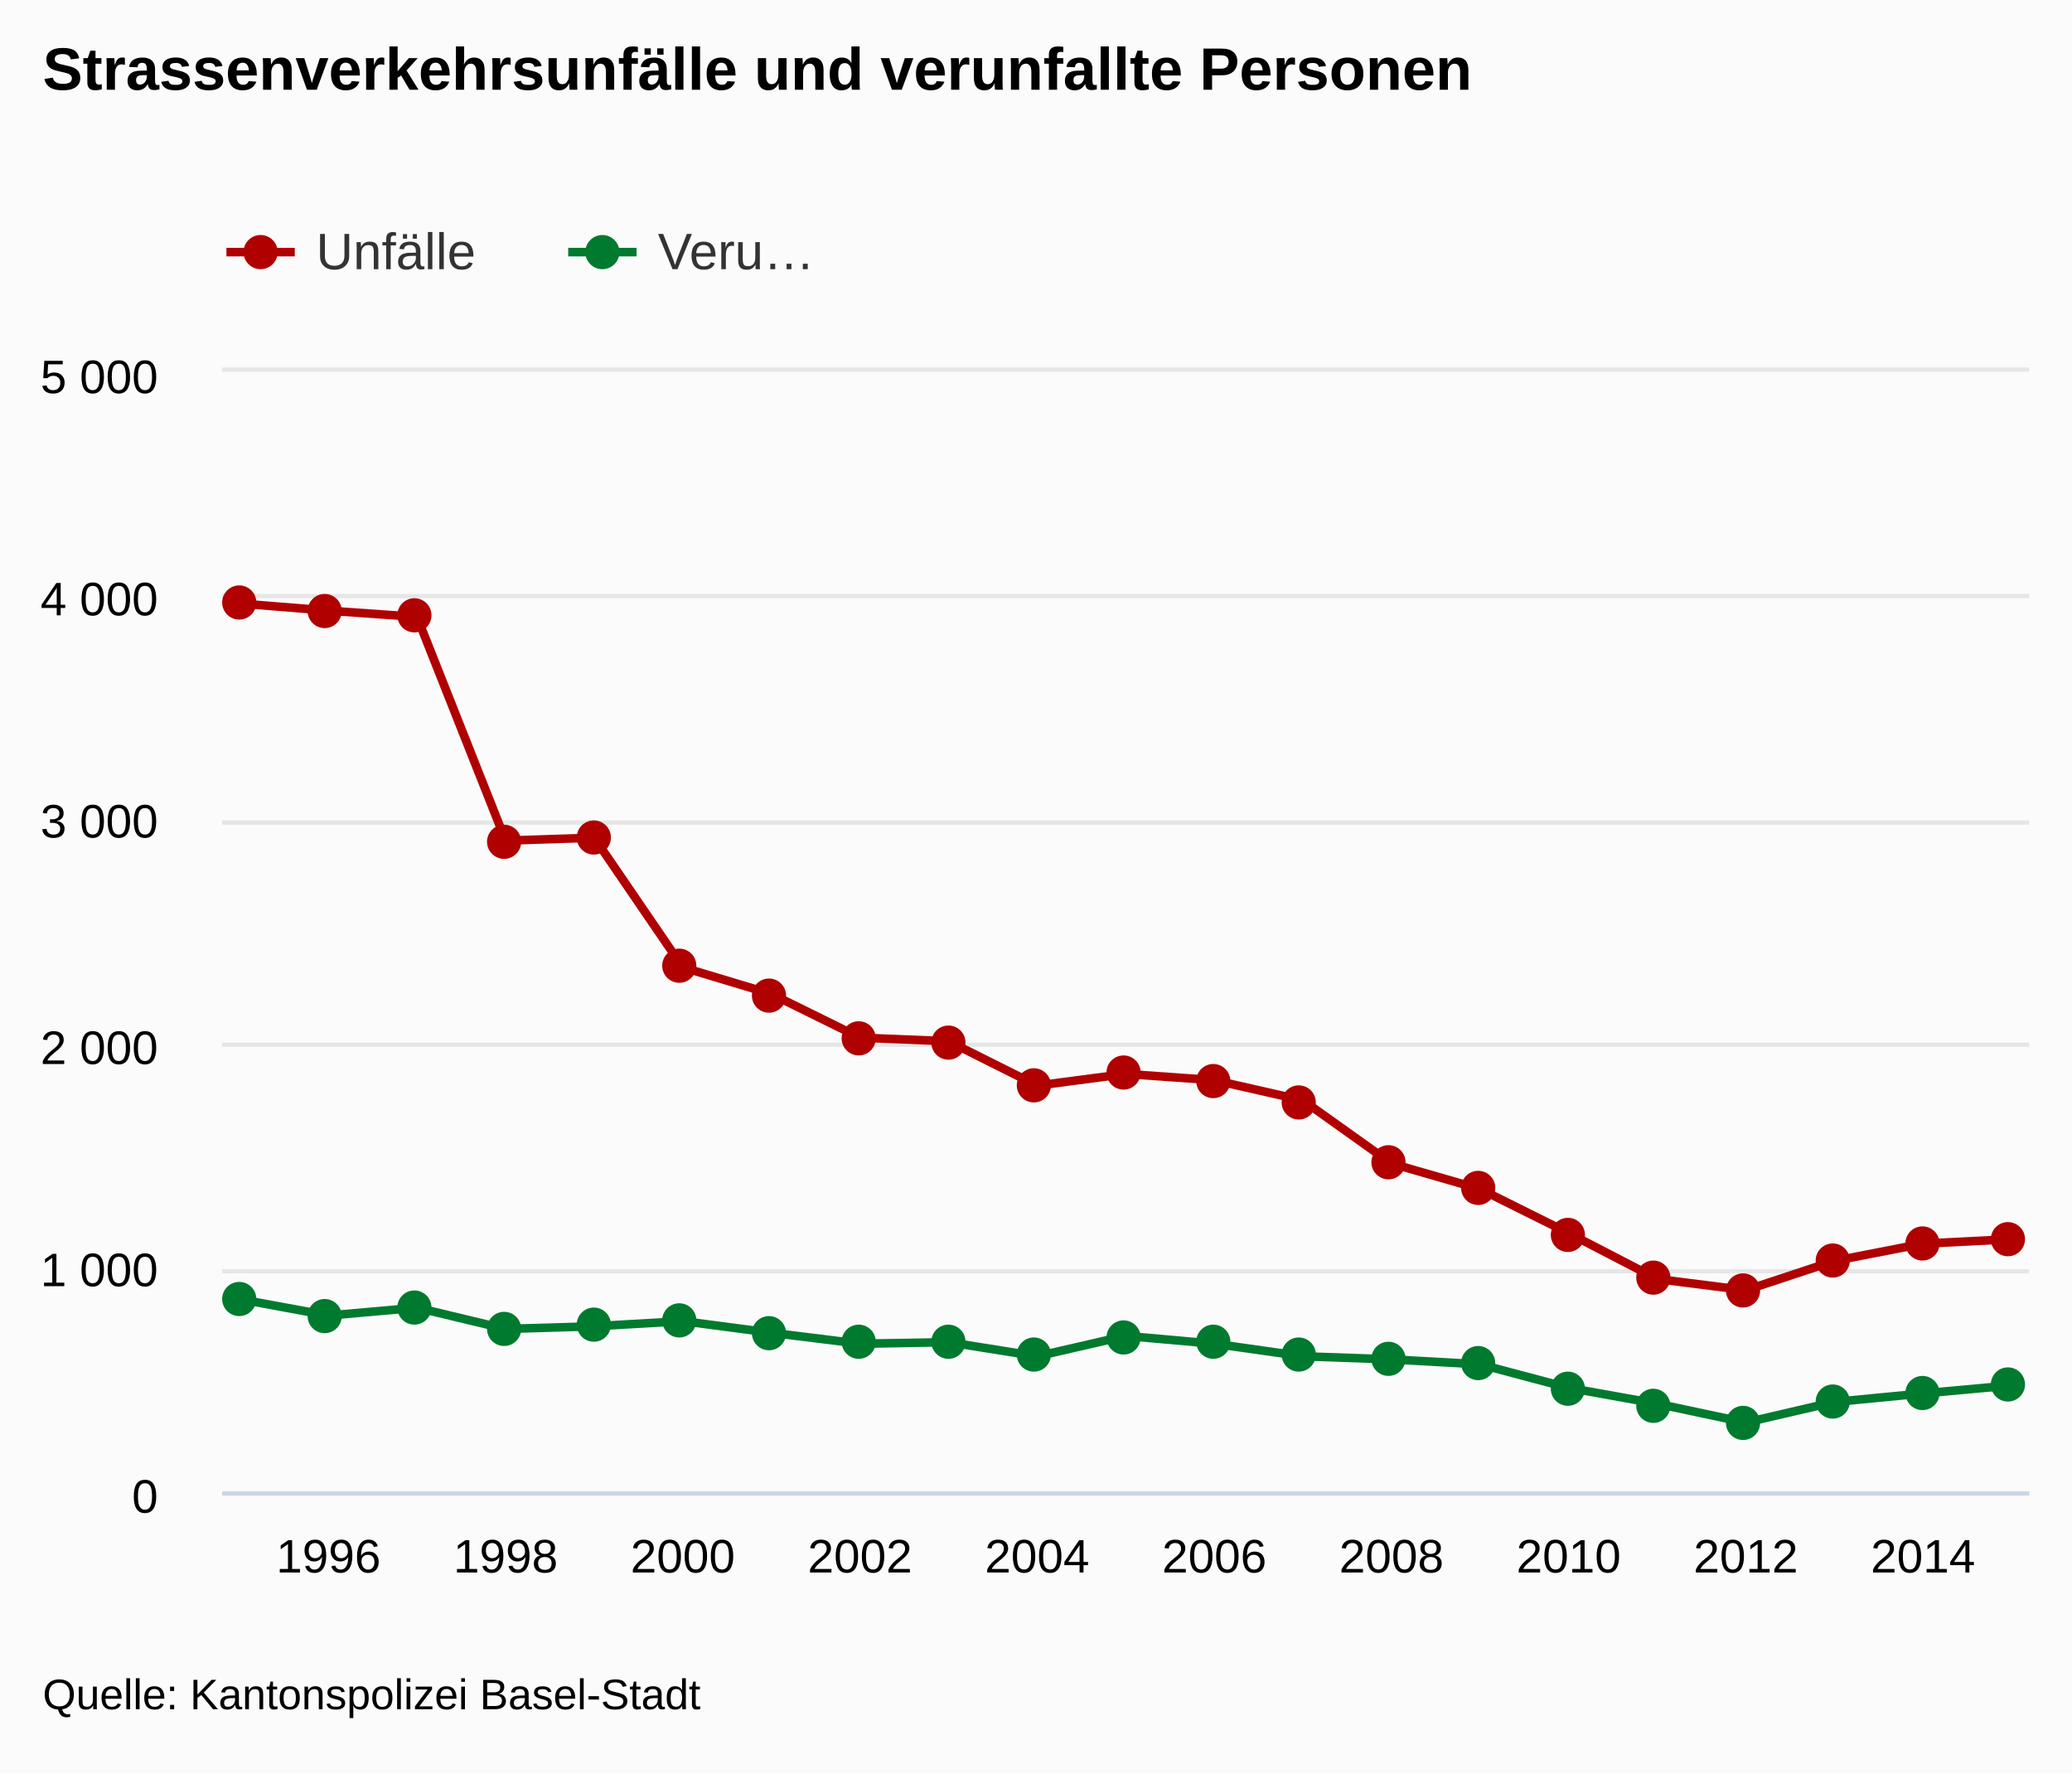
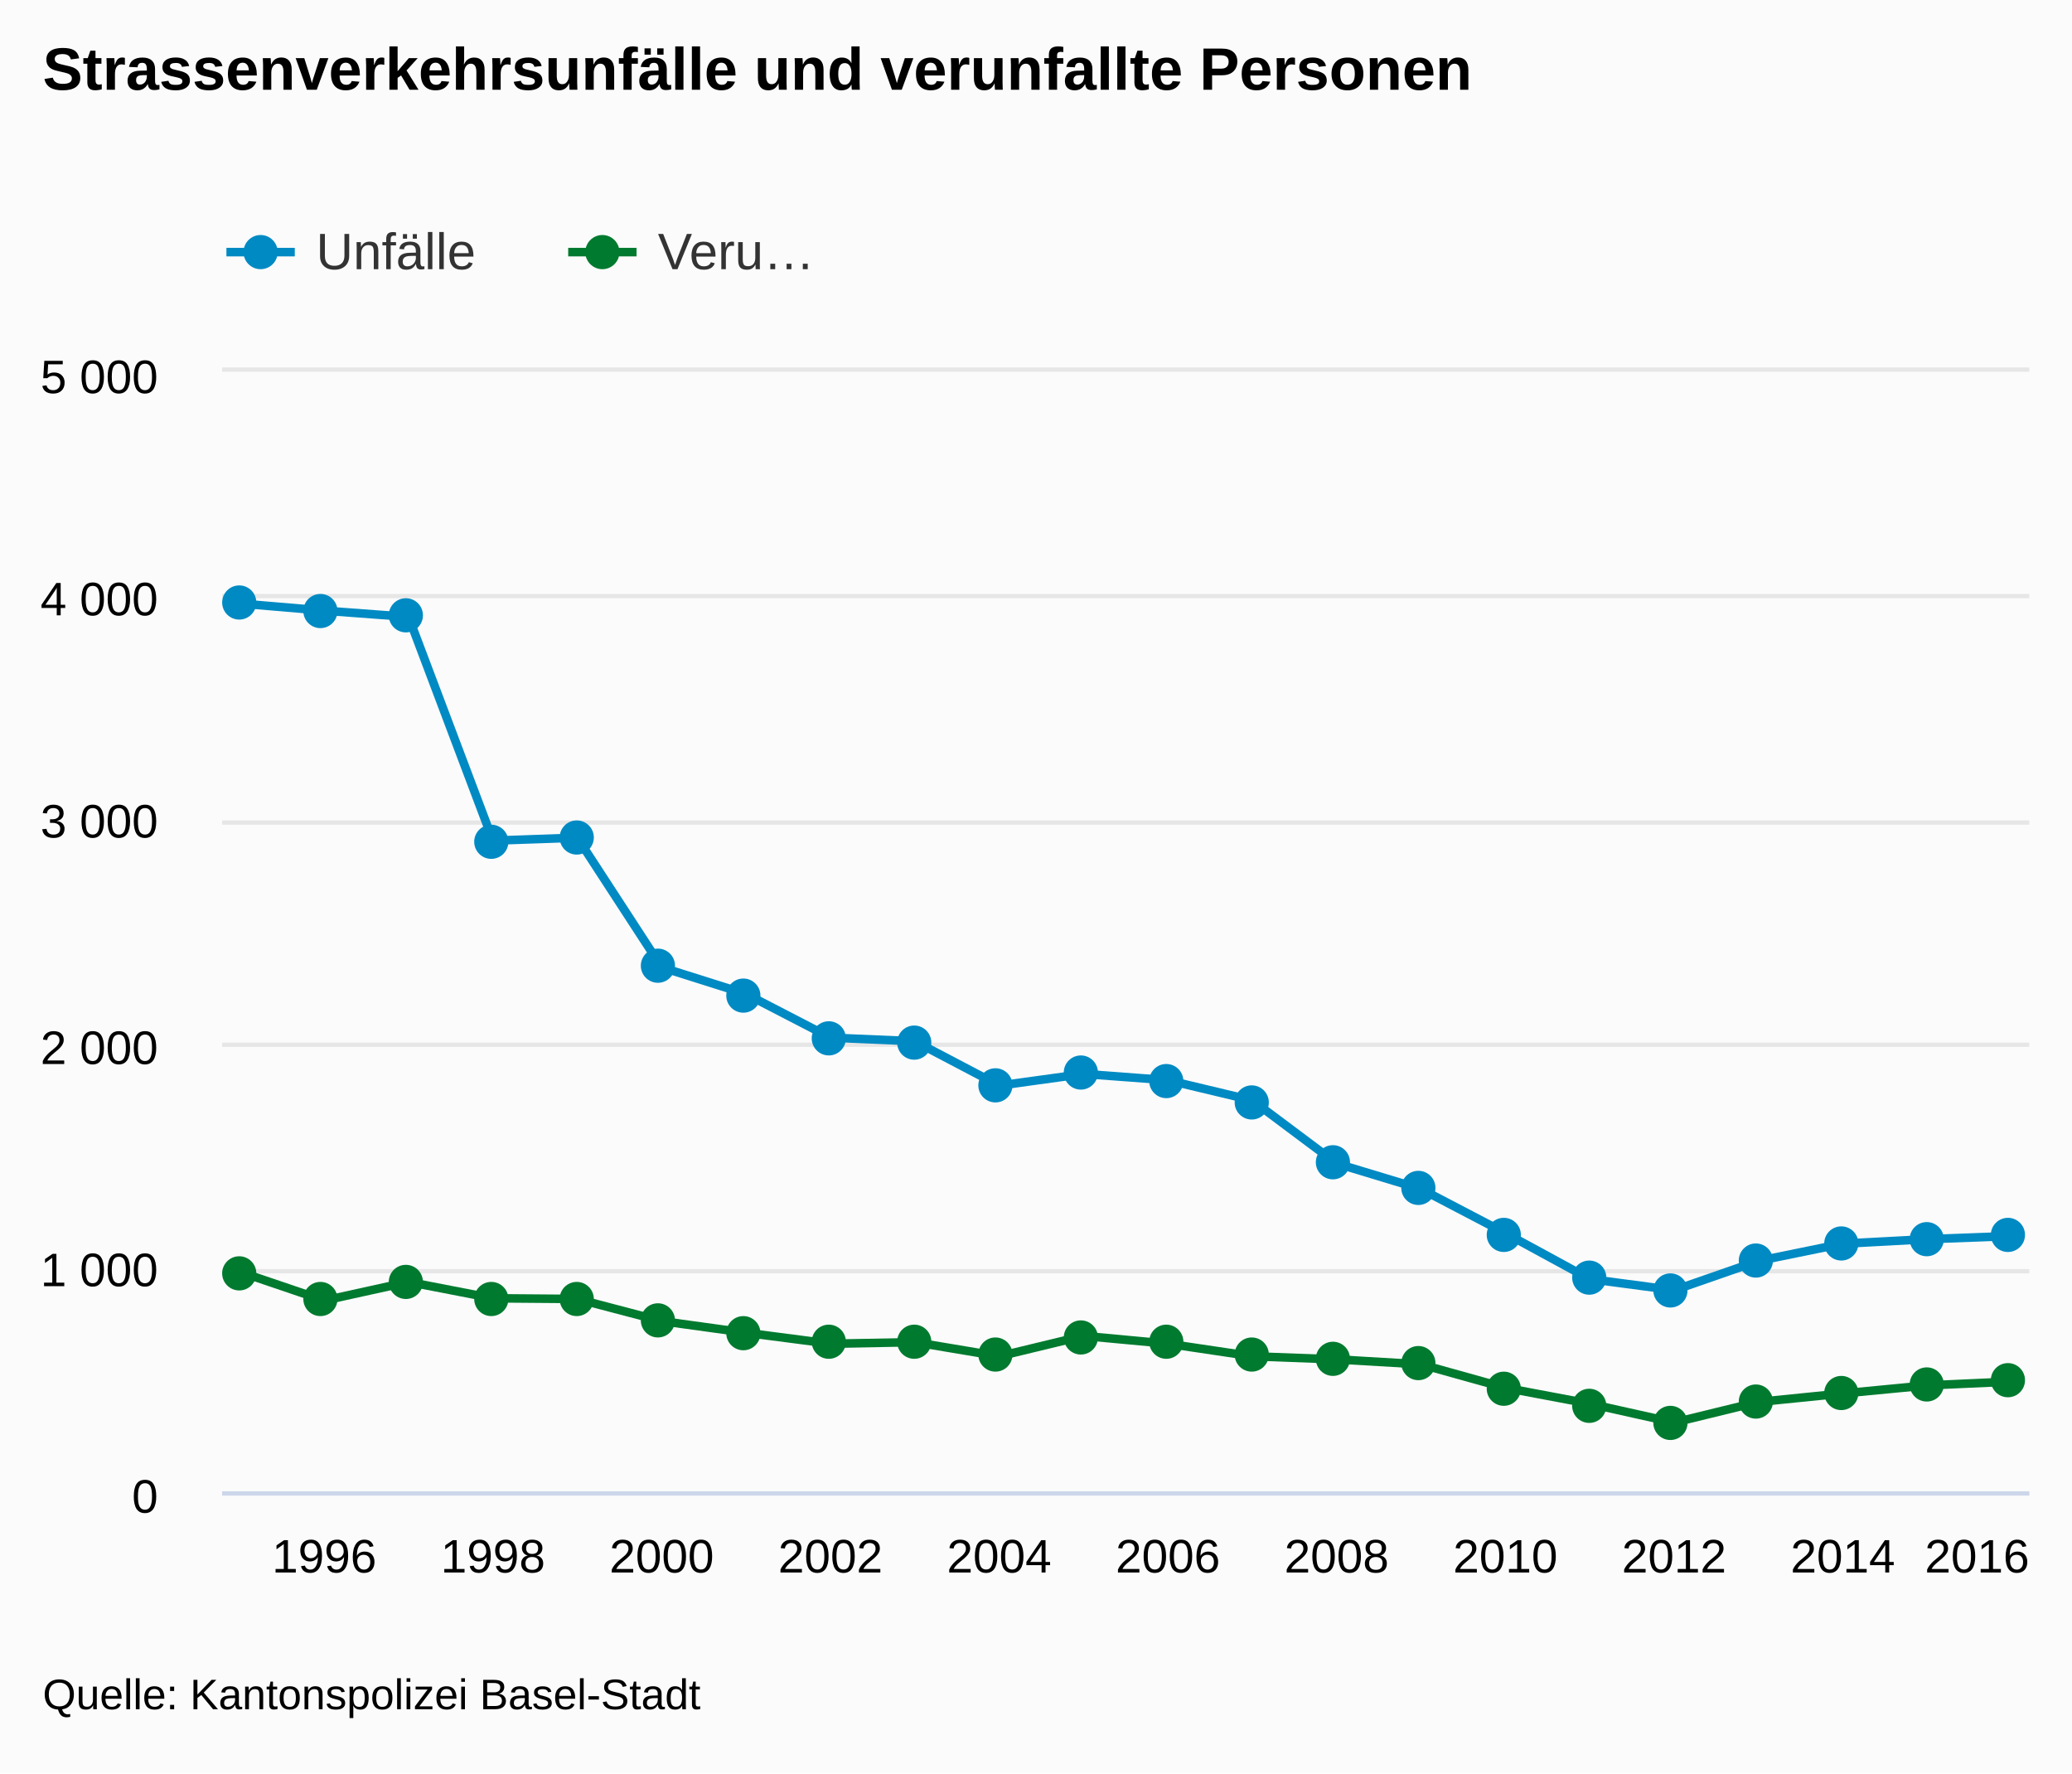
<svg xmlns="http://www.w3.org/2000/svg" version="1.1" class="highcharts-root" style="font-family:arial;font-size:12px;" viewBox="0 0 485 415">
  <defs>
    <clipPath>
      <rect x="0" y="0" width="423" height="262" fill="none" />
    </clipPath>
    <clipPath id="a">
      <rect x="0" y="0" width="423" height="262" fill="none" />
    </clipPath>
  </defs>
  <rect fill="#fbfbfb" class="highcharts-background" x="0" y="0" width="485" height="415" rx="0" ry="0" />
  <rect fill="none" class="highcharts-plot-background" x="52" y="87" width="423" height="262" />
  <g class="highcharts-pane-group" />
  <g class="highcharts-grid highcharts-xaxis-grid ">
-     <path fill="none" class="highcharts-grid-line" d="M 76.5 87 L 76.5 349" opacity="1" />
-     <path fill="none" class="highcharts-grid-line" d="M 117.5 87 L 117.5 349" opacity="1" />
-     <path fill="none" class="highcharts-grid-line" d="M 159.5 87 L 159.5 349" opacity="1" />
-     <path fill="none" class="highcharts-grid-line" d="M 200.5 87 L 200.5 349" opacity="1" />
-     <path fill="none" class="highcharts-grid-line" d="M 242.5 87 L 242.5 349" opacity="1" />
-     <path fill="none" class="highcharts-grid-line" d="M 283.5 87 L 283.5 349" opacity="1" />
-     <path fill="none" class="highcharts-grid-line" d="M 325.5 87 L 325.5 349" opacity="1" />
-     <path fill="none" class="highcharts-grid-line" d="M 366.5 87 L 366.5 349" opacity="1" />
-     <path fill="none" class="highcharts-grid-line" d="M 408.5 87 L 408.5 349" opacity="1" />
-     <path fill="none" class="highcharts-grid-line" d="M 449.5 87 L 449.5 349" opacity="1" />
+     <path fill="none" class="highcharts-grid-line" d="M 75.5 87 L 75.5 349" opacity="1" />
+     <path fill="none" class="highcharts-grid-line" d="M 114.5 87 L 114.5 349" opacity="1" />
+     <path fill="none" class="highcharts-grid-line" d="M 154.5 87 L 154.5 349" opacity="1" />
+     <path fill="none" class="highcharts-grid-line" d="M 193.5 87 L 193.5 349" opacity="1" />
+     <path fill="none" class="highcharts-grid-line" d="M 233.5 87 L 233.5 349" opacity="1" />
+     <path fill="none" class="highcharts-grid-line" d="M 272.5 87 L 272.5 349" opacity="1" />
+     <path fill="none" class="highcharts-grid-line" d="M 312.5 87 L 312.5 349" opacity="1" />
+     <path fill="none" class="highcharts-grid-line" d="M 351.5 87 L 351.5 349" opacity="1" />
+     <path fill="none" class="highcharts-grid-line" d="M 391.5 87 L 391.5 349" opacity="1" />
+     <path fill="none" class="highcharts-grid-line" d="M 430.5 87 L 430.5 349" opacity="1" />
+     <path fill="none" class="highcharts-grid-line" d="M 470.5 87 L 470.5 349" opacity="1" />
  </g>
  <g class="highcharts-grid highcharts-yaxis-grid ">
    <path fill="none" stroke="#e6e6e6" stroke-width="1" class="highcharts-grid-line" d="M 52 349.5 L 475 349.5" opacity="1" />
    <path fill="none" stroke="#e6e6e6" stroke-width="1" class="highcharts-grid-line" d="M 52 297.5 L 475 297.5" opacity="1" />
    <path fill="none" stroke="#e6e6e6" stroke-width="1" class="highcharts-grid-line" d="M 52 244.5 L 475 244.5" opacity="1" />
    <path fill="none" stroke="#e6e6e6" stroke-width="1" class="highcharts-grid-line" d="M 52 192.5 L 475 192.5" opacity="1" />
    <path fill="none" stroke="#e6e6e6" stroke-width="1" class="highcharts-grid-line" d="M 52 139.5 L 475 139.5" opacity="1" />
    <path fill="none" stroke="#e6e6e6" stroke-width="1" class="highcharts-grid-line" d="M 52 86.5 L 475 86.5" opacity="1" />
  </g>
  <rect fill="none" class="highcharts-plot-border" x="52" y="87" width="423" height="262" />
  <g class="highcharts-axis highcharts-xaxis ">
    <path fill="none" class="highcharts-axis-line" stroke="#ccd6eb" stroke-width="1" d="M 52 349.5 L 475 349.5" />
  </g>
  <g class="highcharts-axis highcharts-yaxis ">
    <path fill="none" class="highcharts-axis-line" d="M 52 87 L 52 349" />
  </g>
  <g class="highcharts-series-group">
    <g class="highcharts-series highcharts-series-0 highcharts-line-series highcharts-color-undefined " transform="translate(52,87) scale(1 1)" clip-path="url(#a)">
-       <path fill="none" d="M 4.147 54.234 L 24.882 55.911 L 45.618 57.378 L 66.353 109.726 L 87.088 109.044 L 107.824 139.384 L 128.559 145.62 L 149.294 155.838 L 170.029 156.676 L 190.765 167.051 L 211.5 164.326 L 232.235 165.794 L 252.971 170.51 L 273.706 185.286 L 294.441 191.26 L 315.176 201.583 L 335.912 212.325 L 356.647 214.945 L 377.382 208.08 L 398.118 204.046 L 418.853 202.998" class="highcharts-graph" stroke="#B00000" stroke-width="2" stroke-linejoin="round" stroke-linecap="round" />
+       <path fill="none" d="M 4.147 54.234 L 23.895 55.911 L 43.643 57.378 L 63.391 109.726 L 83.139 109.044 L 102.887 139.384 L 122.634 145.62 L 142.382 155.838 L 162.13 156.676 L 181.878 167.051 L 201.626 164.326 L 221.374 165.794 L 241.122 170.51 L 260.87 185.286 L 280.618 191.26 L 300.366 201.583 L 320.113 212.325 L 339.861 214.945 L 359.609 208.08 L 379.357 204.046 L 399.105 202.998 L 418.853 202.264" class="highcharts-graph" stroke="#008AC3" stroke-width="2" stroke-linejoin="round" stroke-linecap="round" />
    </g>
    <g class="highcharts-markers highcharts-series-0 highcharts-line-series highcharts-color-undefined " transform="translate(52,87) scale(1 1)" clip-path="none">
-       <path fill="#B00000" d="M 8 54 A 4 4 0 1 1 8 53.996 Z" class="highcharts-point" />
-       <path fill="#B00000" d="M 28 56 A 4 4 0 1 1 28 55.996 Z" class="highcharts-point" />
-       <path fill="#B00000" d="M 49 57 A 4 4 0 1 1 49 56.996 Z" class="highcharts-point" />
-       <path fill="#B00000" d="M 70 110 A 4 4 0 1 1 70 109.996 Z" class="highcharts-point" />
-       <path fill="#B00000" d="M 91 109 A 4 4 0 1 1 91 108.996 Z" class="highcharts-point" />
-       <path fill="#B00000" d="M 111 139 A 4 4 0 1 1 111 138.996 Z" class="highcharts-point" />
-       <path fill="#B00000" d="M 132 146 A 4 4 0 1 1 132 145.996 Z" class="highcharts-point" />
-       <path fill="#B00000" d="M 153 156 A 4 4 0 1 1 153 155.996 Z" class="highcharts-point" />
-       <path fill="#B00000" d="M 174 157 A 4 4 0 1 1 174 156.996 Z" class="highcharts-point" />
-       <path fill="#B00000" d="M 194 167 A 4 4 0 1 1 194 166.996 Z" class="highcharts-point" />
-       <path fill="#B00000" d="M 215 164 A 4 4 0 1 1 215 163.996 Z" class="highcharts-point" />
-       <path fill="#B00000" d="M 236 166 A 4 4 0 1 1 236 165.996 Z" class="highcharts-point" />
-       <path fill="#B00000" d="M 256 171 A 4 4 0 1 1 256 170.996 Z" class="highcharts-point" />
-       <path fill="#B00000" d="M 277 185 A 4 4 0 1 1 277 184.996 Z" class="highcharts-point" />
-       <path fill="#B00000" d="M 298 191 A 4 4 0 1 1 298 190.996 Z" class="highcharts-point" />
-       <path fill="#B00000" d="M 319 202 A 4 4 0 1 1 319 201.996 Z" class="highcharts-point" />
-       <path fill="#B00000" d="M 339 212 A 4 4 0 1 1 339 211.996 Z" class="highcharts-point" />
-       <path fill="#B00000" d="M 360 215 A 4 4 0 1 1 360 214.996 Z" class="highcharts-point" />
-       <path fill="#B00000" d="M 381 208 A 4 4 0 1 1 381 207.996 Z" class="highcharts-point" />
-       <path fill="#B00000" d="M 402 204 A 4 4 0 1 1 402 203.996 Z" class="highcharts-point" />
-       <path fill="#B00000" d="M 422 203 A 4 4 0 1 1 422 202.996 Z" class="highcharts-point" />
+       <path fill="#008AC3" d="M 8 54 A 4 4 0 1 1 8 53.996 Z" class="highcharts-point" />
+       <path fill="#008AC3" d="M 27 56 A 4 4 0 1 1 27 55.996 Z" class="highcharts-point" />
+       <path fill="#008AC3" d="M 47 57 A 4 4 0 1 1 47 56.996 Z" class="highcharts-point" />
+       <path fill="#008AC3" d="M 67 110 A 4 4 0 1 1 67 109.996 Z" class="highcharts-point" />
+       <path fill="#008AC3" d="M 87 109 A 4 4 0 1 1 87 108.996 Z" class="highcharts-point" />
+       <path fill="#008AC3" d="M 106 139 A 4 4 0 1 1 106 138.996 Z" class="highcharts-point" />
+       <path fill="#008AC3" d="M 126 146 A 4 4 0 1 1 126 145.996 Z" class="highcharts-point" />
+       <path fill="#008AC3" d="M 146 156 A 4 4 0 1 1 146 155.996 Z" class="highcharts-point" />
+       <path fill="#008AC3" d="M 166 157 A 4 4 0 1 1 166 156.996 Z" class="highcharts-point" />
+       <path fill="#008AC3" d="M 185 167 A 4 4 0 1 1 185 166.996 Z" class="highcharts-point" />
+       <path fill="#008AC3" d="M 205 164 A 4 4 0 1 1 205 163.996 Z" class="highcharts-point" />
+       <path fill="#008AC3" d="M 225 166 A 4 4 0 1 1 225 165.996 Z" class="highcharts-point" />
+       <path fill="#008AC3" d="M 245 171 A 4 4 0 1 1 245 170.996 Z" class="highcharts-point" />
+       <path fill="#008AC3" d="M 264 185 A 4 4 0 1 1 264 184.996 Z" class="highcharts-point" />
+       <path fill="#008AC3" d="M 284 191 A 4 4 0 1 1 284 190.996 Z" class="highcharts-point" />
+       <path fill="#008AC3" d="M 304 202 A 4 4 0 1 1 304 201.996 Z" class="highcharts-point" />
+       <path fill="#008AC3" d="M 324 212 A 4 4 0 1 1 324 211.996 Z" class="highcharts-point" />
+       <path fill="#008AC3" d="M 343 215 A 4 4 0 1 1 343 214.996 Z" class="highcharts-point" />
+       <path fill="#008AC3" d="M 363 208 A 4 4 0 1 1 363 207.996 Z" class="highcharts-point" />
+       <path fill="#008AC3" d="M 383 204 A 4 4 0 1 1 383 203.996 Z" class="highcharts-point" />
+       <path fill="#008AC3" d="M 403 203 A 4 4 0 1 1 403 202.996 Z" class="highcharts-point" />
+       <path fill="#008AC3" d="M 422 202 A 4 4 0 1 1 422 201.996 Z" class="highcharts-point" />
    </g>
    <g class="highcharts-series highcharts-series-1 highcharts-line-series highcharts-color-undefined " transform="translate(52,87) scale(1 1)" clip-path="url(#a)">
-       <path fill="none" d="M 4.147 217.041 L 24.882 220.866 L 45.618 219.032 L 66.353 224.01 L 87.088 223.381 L 107.824 222.176 L 128.559 224.901 L 149.294 227.468 L 170.029 227.102 L 190.765 230.403 L 211.5 225.634 L 232.235 227.468 L 252.971 230.403 L 273.706 231.136 L 294.441 232.289 L 315.176 237.791 L 335.912 241.512 L 356.647 245.913 L 377.382 241.092 L 398.118 239.101 L 418.853 237.215" class="highcharts-graph" stroke="#007A2F" stroke-width="2" stroke-linejoin="round" stroke-linecap="round" />
+       <path fill="none" d="M 4.147 210.648 L 23.895 217.355 L 43.643 213.006 L 63.391 216.831 L 83.139 216.988 L 102.887 222.176 L 122.634 224.901 L 142.382 227.468 L 162.13 227.102 L 181.878 230.403 L 201.626 225.634 L 221.374 227.468 L 241.122 230.403 L 260.87 231.136 L 280.618 232.289 L 300.366 237.791 L 320.113 241.512 L 339.861 245.913 L 359.609 241.092 L 379.357 239.101 L 399.105 237.215 L 418.853 236.324" class="highcharts-graph" stroke="#007A2F" stroke-width="2" stroke-linejoin="round" stroke-linecap="round" />
    </g>
    <g class="highcharts-markers highcharts-series-1 highcharts-line-series highcharts-color-undefined " transform="translate(52,87) scale(1 1)" clip-path="none">
-       <path fill="#007A2F" d="M 8 217 A 4 4 0 1 1 8 216.996 Z" class="highcharts-point" />
-       <path fill="#007A2F" d="M 28 221 A 4 4 0 1 1 28 220.996 Z" class="highcharts-point" />
-       <path fill="#007A2F" d="M 49 219 A 4 4 0 1 1 49 218.996 Z" class="highcharts-point" />
-       <path fill="#007A2F" d="M 70 224 A 4 4 0 1 1 70 223.996 Z" class="highcharts-point" />
-       <path fill="#007A2F" d="M 91 223 A 4 4 0 1 1 91 222.996 Z" class="highcharts-point" />
-       <path fill="#007A2F" d="M 111 222 A 4 4 0 1 1 111 221.996 Z" class="highcharts-point" />
-       <path fill="#007A2F" d="M 132 225 A 4 4 0 1 1 132 224.996 Z" class="highcharts-point" />
-       <path fill="#007A2F" d="M 153 227 A 4 4 0 1 1 153 226.996 Z" class="highcharts-point" />
-       <path fill="#007A2F" d="M 174 227 A 4 4 0 1 1 174 226.996 Z" class="highcharts-point" />
-       <path fill="#007A2F" d="M 194 230 A 4 4 0 1 1 194 229.996 Z" class="highcharts-point" />
-       <path fill="#007A2F" d="M 215 226 A 4 4 0 1 1 215 225.996 Z" class="highcharts-point" />
-       <path fill="#007A2F" d="M 236 227 A 4 4 0 1 1 236 226.996 Z" class="highcharts-point" />
-       <path fill="#007A2F" d="M 256 230 A 4 4 0 1 1 256 229.996 Z" class="highcharts-point" />
-       <path fill="#007A2F" d="M 277 231 A 4 4 0 1 1 277 230.996 Z" class="highcharts-point" />
-       <path fill="#007A2F" d="M 298 232 A 4 4 0 1 1 298 231.996 Z" class="highcharts-point" />
-       <path fill="#007A2F" d="M 319 238 A 4 4 0 1 1 319 237.996 Z" class="highcharts-point" />
-       <path fill="#007A2F" d="M 339 242 A 4 4 0 1 1 339 241.996 Z" class="highcharts-point" />
-       <path fill="#007A2F" d="M 360 246 A 4 4 0 1 1 360 245.996 Z" class="highcharts-point" />
-       <path fill="#007A2F" d="M 381 241 A 4 4 0 1 1 381 240.996 Z" class="highcharts-point" />
-       <path fill="#007A2F" d="M 402 239 A 4 4 0 1 1 402 238.996 Z" class="highcharts-point" />
-       <path fill="#007A2F" d="M 422 237 A 4 4 0 1 1 422 236.996 Z" class="highcharts-point" />
+       <path fill="#007A2F" d="M 8 211 A 4 4 0 1 1 8 210.996 Z" class="highcharts-point" />
+       <path fill="#007A2F" d="M 27 217 A 4 4 0 1 1 27 216.996 Z" class="highcharts-point" />
+       <path fill="#007A2F" d="M 47 213 A 4 4 0 1 1 47 212.996 Z" class="highcharts-point" />
+       <path fill="#007A2F" d="M 67 217 A 4 4 0 1 1 67 216.996 Z" class="highcharts-point" />
+       <path fill="#007A2F" d="M 87 217 A 4 4 0 1 1 87 216.996 Z" class="highcharts-point" />
+       <path fill="#007A2F" d="M 106 222 A 4 4 0 1 1 106 221.996 Z" class="highcharts-point" />
+       <path fill="#007A2F" d="M 126 225 A 4 4 0 1 1 126 224.996 Z" class="highcharts-point" />
+       <path fill="#007A2F" d="M 146 227 A 4 4 0 1 1 146 226.996 Z" class="highcharts-point" />
+       <path fill="#007A2F" d="M 166 227 A 4 4 0 1 1 166 226.996 Z" class="highcharts-point" />
+       <path fill="#007A2F" d="M 185 230 A 4 4 0 1 1 185 229.996 Z" class="highcharts-point" />
+       <path fill="#007A2F" d="M 205 226 A 4 4 0 1 1 205 225.996 Z" class="highcharts-point" />
+       <path fill="#007A2F" d="M 225 227 A 4 4 0 1 1 225 226.996 Z" class="highcharts-point" />
+       <path fill="#007A2F" d="M 245 230 A 4 4 0 1 1 245 229.996 Z" class="highcharts-point" />
+       <path fill="#007A2F" d="M 264 231 A 4 4 0 1 1 264 230.996 Z" class="highcharts-point" />
+       <path fill="#007A2F" d="M 284 232 A 4 4 0 1 1 284 231.996 Z" class="highcharts-point" />
+       <path fill="#007A2F" d="M 304 238 A 4 4 0 1 1 304 237.996 Z" class="highcharts-point" />
+       <path fill="#007A2F" d="M 324 242 A 4 4 0 1 1 324 241.996 Z" class="highcharts-point" />
+       <path fill="#007A2F" d="M 343 246 A 4 4 0 1 1 343 245.996 Z" class="highcharts-point" />
+       <path fill="#007A2F" d="M 363 241 A 4 4 0 1 1 363 240.996 Z" class="highcharts-point" />
+       <path fill="#007A2F" d="M 383 239 A 4 4 0 1 1 383 238.996 Z" class="highcharts-point" />
+       <path fill="#007A2F" d="M 403 237 A 4 4 0 1 1 403 236.996 Z" class="highcharts-point" />
+       <path fill="#007A2F" d="M 422 236 A 4 4 0 1 1 422 235.996 Z" class="highcharts-point" />
    </g>
  </g>
  <text x="10" text-anchor="start" class="highcharts-title" style="color:#000000;font-size:14px;font-weight:bold;fill:#000000;" y="21">
    <tspan>Strassenverkehrsunfälle und verunfallte Personen</tspan>
  </text>
  <g class="highcharts-legend" transform="translate(45,45)">
    <rect fill="none" class="highcharts-legend-box" rx="0" ry="0" x="0" y="0" width="156" height="30" visibility="visible" />
    <g>
      <g>
        <g class="highcharts-legend-item highcharts-line-series highcharts-color-undefined highcharts-series-0" transform="translate(8,3)">
-           <path fill="none" d="M 0 11 L 16 11" class="highcharts-graph" stroke="#B00000" stroke-width="2" />
-           <path fill="#B00000" d="M 12 11 A 4 4 0 1 1 12 10.996 Z" class="highcharts-point" />
+           <path fill="none" d="M 0 11 L 16 11" class="highcharts-graph" stroke="#008AC3" stroke-width="2" />
+           <path fill="#008AC3" d="M 12 11 A 4 4 0 1 1 12 10.996 Z" class="highcharts-point" />
          <text x="21" style="color:#333333;font-size:12px;font-weight:normal;cursor:pointer;fill:#333333;" text-anchor="start" y="15">
            <tspan>Unfälle</tspan>
          </text>
        </g>
        <g class="highcharts-legend-item highcharts-line-series highcharts-color-undefined highcharts-series-1" transform="translate(88,3)">
          <path fill="none" d="M 0 11 L 16 11" class="highcharts-graph" stroke="#007A2F" stroke-width="2" />
          <path fill="#007A2F" d="M 12 11 A 4 4 0 1 1 12 10.996 Z" class="highcharts-point" />
          <text x="21" y="15" style="color:#333333;font-size:12px;font-weight:normal;cursor:pointer;fill:#333333;" text-anchor="start">
            <tspan>Veru…</tspan>
          </text>
        </g>
      </g>
    </g>
  </g>
  <g class="highcharts-axis-labels highcharts-xaxis-labels ">
-     <text x="76.882" style="color:#000000;cursor:default;font-size:11px;fill:#000000;" text-anchor="middle" transform="translate(0,0)" y="368" opacity="1">
+     <text x="75.895" style="color:#000000;cursor:default;font-size:11px;fill:#000000;" text-anchor="middle" transform="translate(0,0)" y="368" opacity="1">
      1996
    </text>
-     <text x="118.353" style="color:#000000;cursor:default;font-size:11px;fill:#000000;" text-anchor="middle" transform="translate(0,0)" y="368" opacity="1">
+     <text x="115.391" style="color:#000000;cursor:default;font-size:11px;fill:#000000;" text-anchor="middle" transform="translate(0,0)" y="368" opacity="1">
      1998
    </text>
-     <text x="159.824" style="color:#000000;cursor:default;font-size:11px;fill:#000000;" text-anchor="middle" transform="translate(0,0)" y="368" opacity="1">
+     <text x="154.887" style="color:#000000;cursor:default;font-size:11px;fill:#000000;" text-anchor="middle" transform="translate(0,0)" y="368" opacity="1">
      2000
    </text>
-     <text x="201.294" style="color:#000000;cursor:default;font-size:11px;fill:#000000;" text-anchor="middle" transform="translate(0,0)" y="368" opacity="1">
+     <text x="194.382" style="color:#000000;cursor:default;font-size:11px;fill:#000000;" text-anchor="middle" transform="translate(0,0)" y="368" opacity="1">
      2002
    </text>
-     <text x="242.765" style="color:#000000;cursor:default;font-size:11px;fill:#000000;" text-anchor="middle" transform="translate(0,0)" y="368" opacity="1">
+     <text x="233.878" style="color:#000000;cursor:default;font-size:11px;fill:#000000;" text-anchor="middle" transform="translate(0,0)" y="368" opacity="1">
      2004
    </text>
-     <text x="284.235" style="color:#000000;cursor:default;font-size:11px;fill:#000000;" text-anchor="middle" transform="translate(0,0)" y="368" opacity="1">
+     <text x="273.374" style="color:#000000;cursor:default;font-size:11px;fill:#000000;" text-anchor="middle" transform="translate(0,0)" y="368" opacity="1">
      2006
    </text>
-     <text x="325.706" style="color:#000000;cursor:default;font-size:11px;fill:#000000;" text-anchor="middle" transform="translate(0,0)" y="368" opacity="1">
+     <text x="312.87" style="color:#000000;cursor:default;font-size:11px;fill:#000000;" text-anchor="middle" transform="translate(0,0)" y="368" opacity="1">
      2008
    </text>
-     <text x="367.176" style="color:#000000;cursor:default;font-size:11px;fill:#000000;" text-anchor="middle" transform="translate(0,0)" y="368" opacity="1">
+     <text x="352.366" style="color:#000000;cursor:default;font-size:11px;fill:#000000;" text-anchor="middle" transform="translate(0,0)" y="368" opacity="1">
      2010
    </text>
-     <text x="408.647" style="color:#000000;cursor:default;font-size:11px;fill:#000000;" text-anchor="middle" transform="translate(0,0)" y="368" opacity="1">
+     <text x="391.861" style="color:#000000;cursor:default;font-size:11px;fill:#000000;" text-anchor="middle" transform="translate(0,0)" y="368" opacity="1">
      2012
    </text>
-     <text x="450.118" style="color:#000000;cursor:default;font-size:11px;fill:#000000;" text-anchor="middle" transform="translate(0,0)" y="368" opacity="1">
+     <text x="431.357" style="color:#000000;cursor:default;font-size:11px;fill:#000000;" text-anchor="middle" transform="translate(0,0)" y="368" opacity="1">
      2014
+     </text>
+     <text x="462.781" style="color:#000000;cursor:default;font-size:11px;fill:#000000;" text-anchor="middle" transform="translate(0,0)" y="368" opacity="1">
+       2016
    </text>
  </g>
  <g class="highcharts-axis-labels highcharts-yaxis-labels ">
    <text x="37" style="color:#000000;cursor:default;font-size:11px;fill:#000000;" text-anchor="end" transform="translate(0,0)" y="354" opacity="1">
      <tspan>0</tspan>
    </text>
    <text x="37" style="color:#000000;cursor:default;font-size:11px;fill:#000000;" text-anchor="end" transform="translate(0,0)" y="301" opacity="1">
      <tspan>1 000</tspan>
    </text>
    <text x="37" style="color:#000000;cursor:default;font-size:11px;fill:#000000;" text-anchor="end" transform="translate(0,0)" y="249" opacity="1">
      <tspan>2 000</tspan>
    </text>
    <text x="37" style="color:#000000;cursor:default;font-size:11px;fill:#000000;" text-anchor="end" transform="translate(0,0)" y="196" opacity="1">
      <tspan>3 000</tspan>
    </text>
    <text x="37" style="color:#000000;cursor:default;font-size:11px;fill:#000000;" text-anchor="end" transform="translate(0,0)" y="144" opacity="1">
      <tspan>4 000</tspan>
    </text>
    <text x="37" style="color:#000000;cursor:default;font-size:11px;fill:#000000;" text-anchor="end" transform="translate(0,0)" y="92" opacity="1">
      <tspan>5 000</tspan>
    </text>
  </g>
  <text x="10" class="highcharts-credits" text-anchor="start" style="cursor:default;color:#000000;font-size:10px;fill:#000000;" y="400">
    <tspan>Quelle: Kantonspolizei Basel-Stadt</tspan>
  </text>
</svg>
